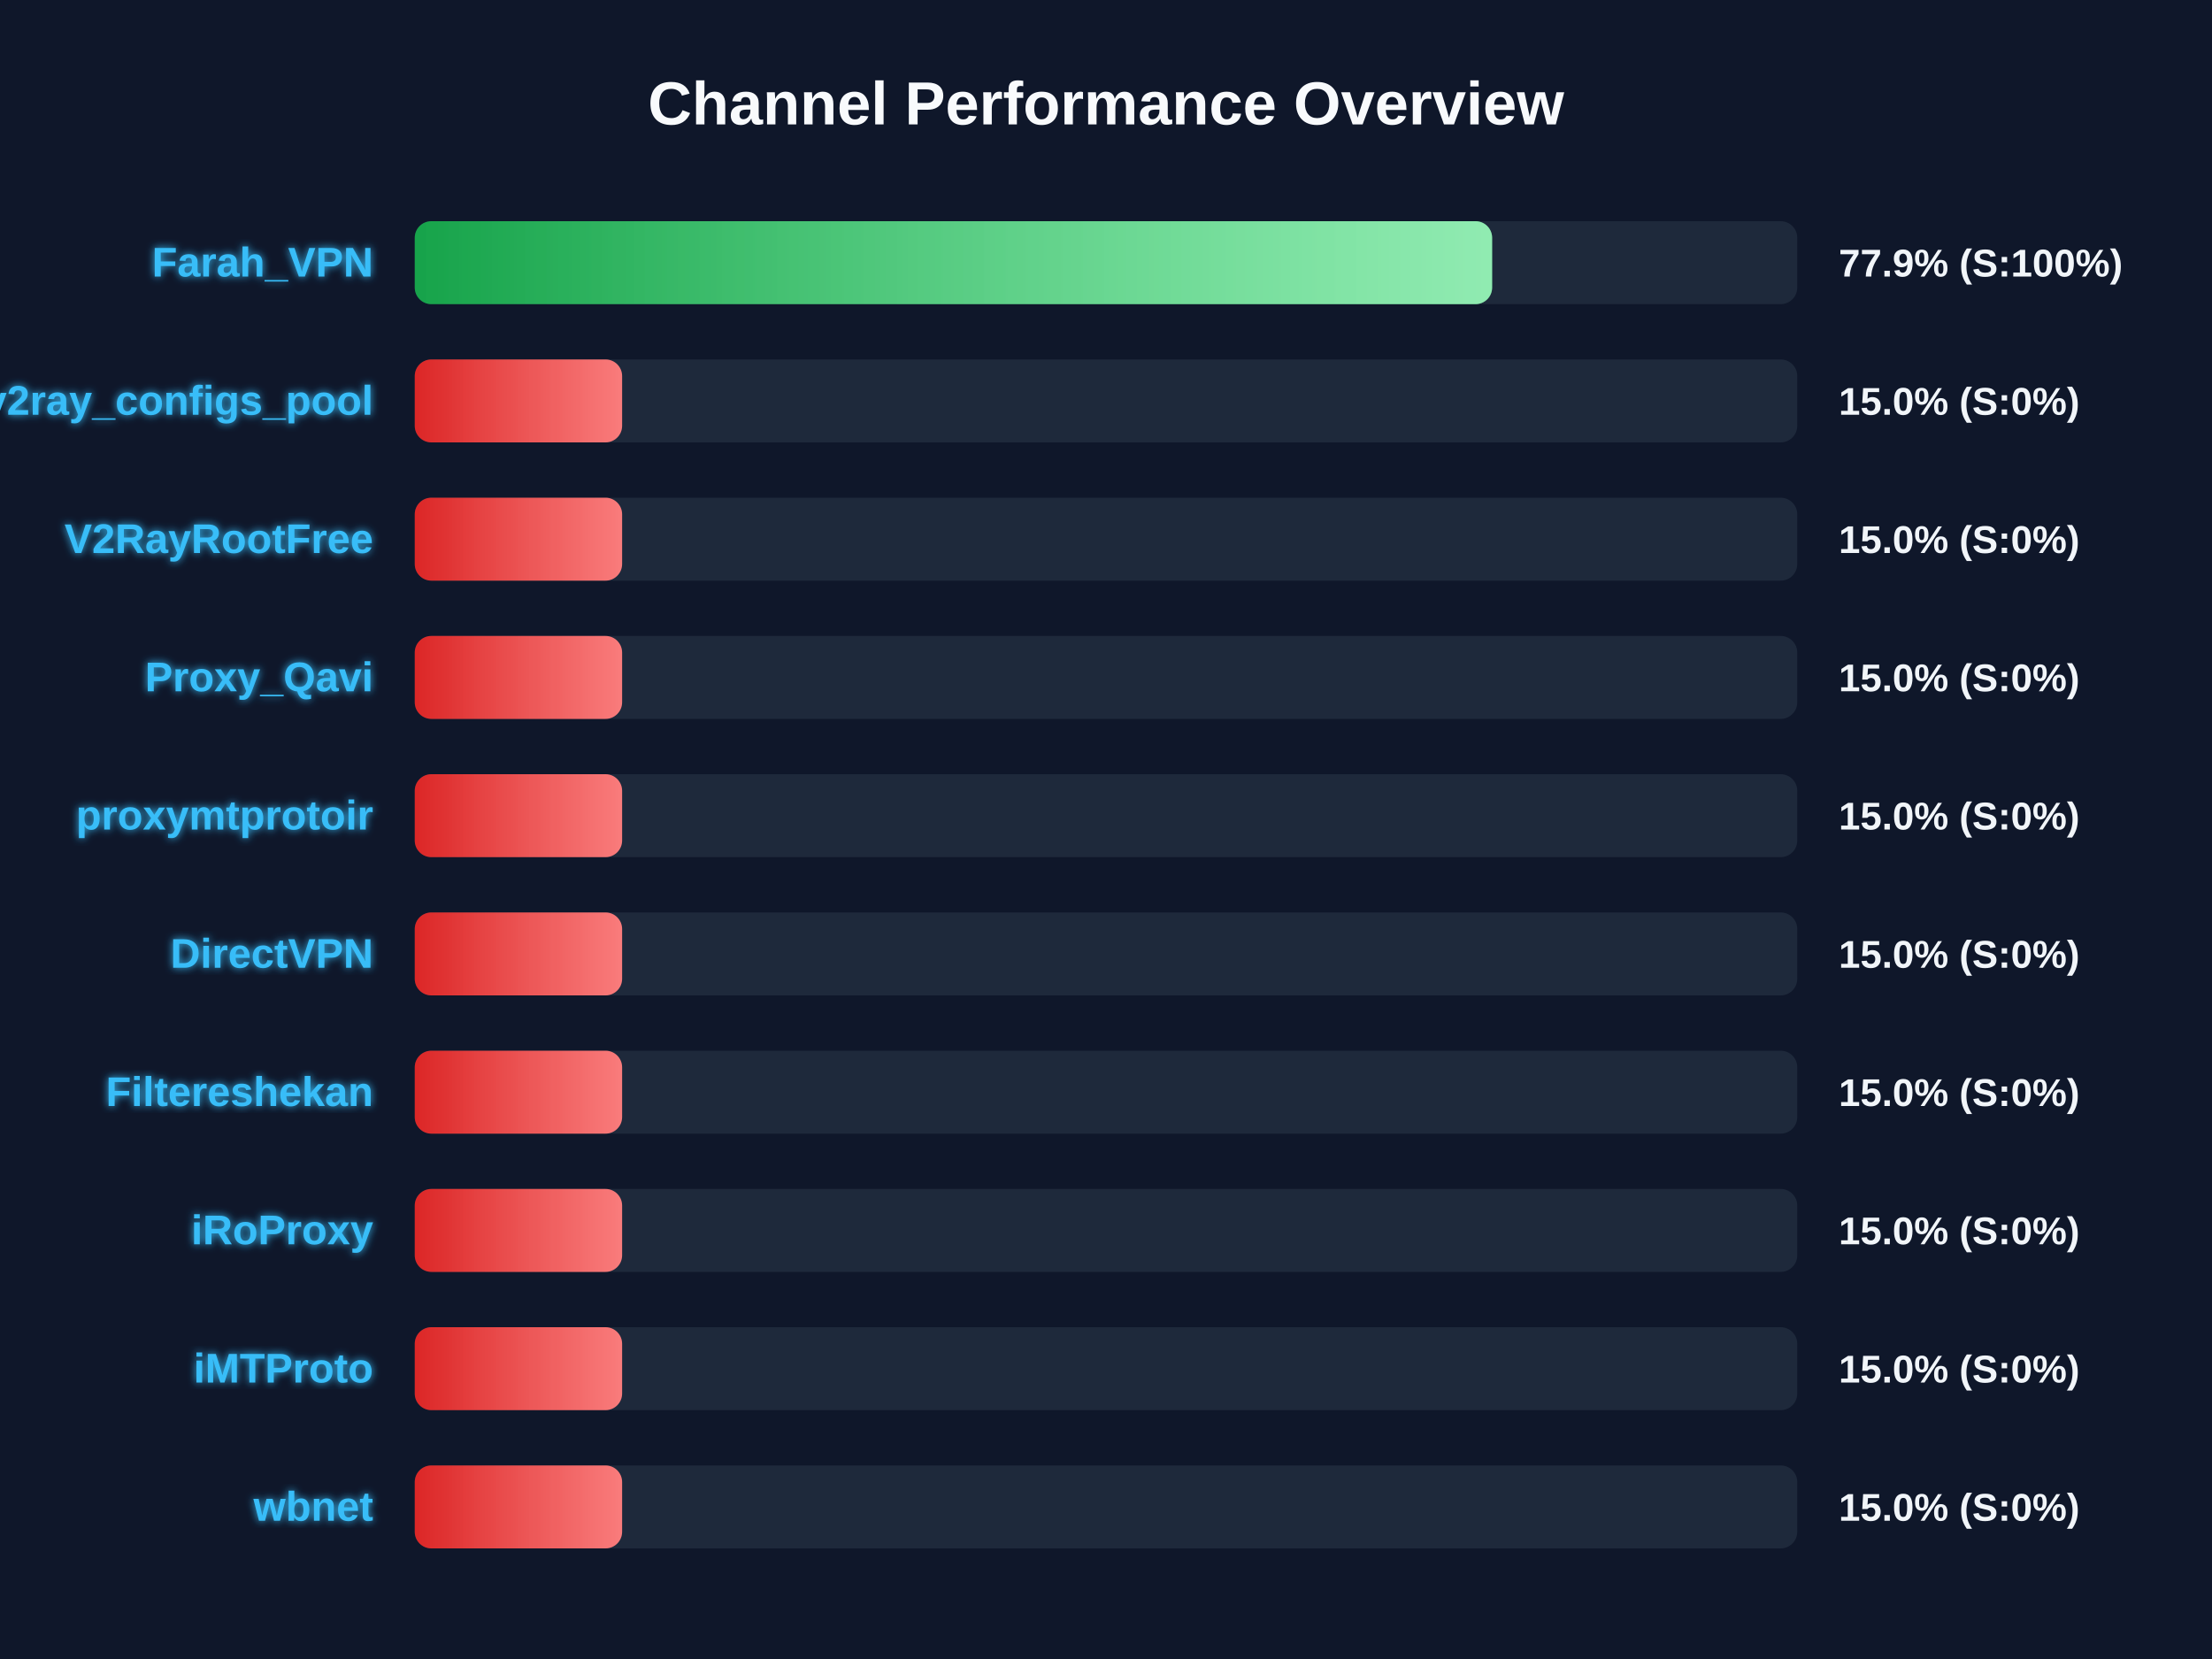
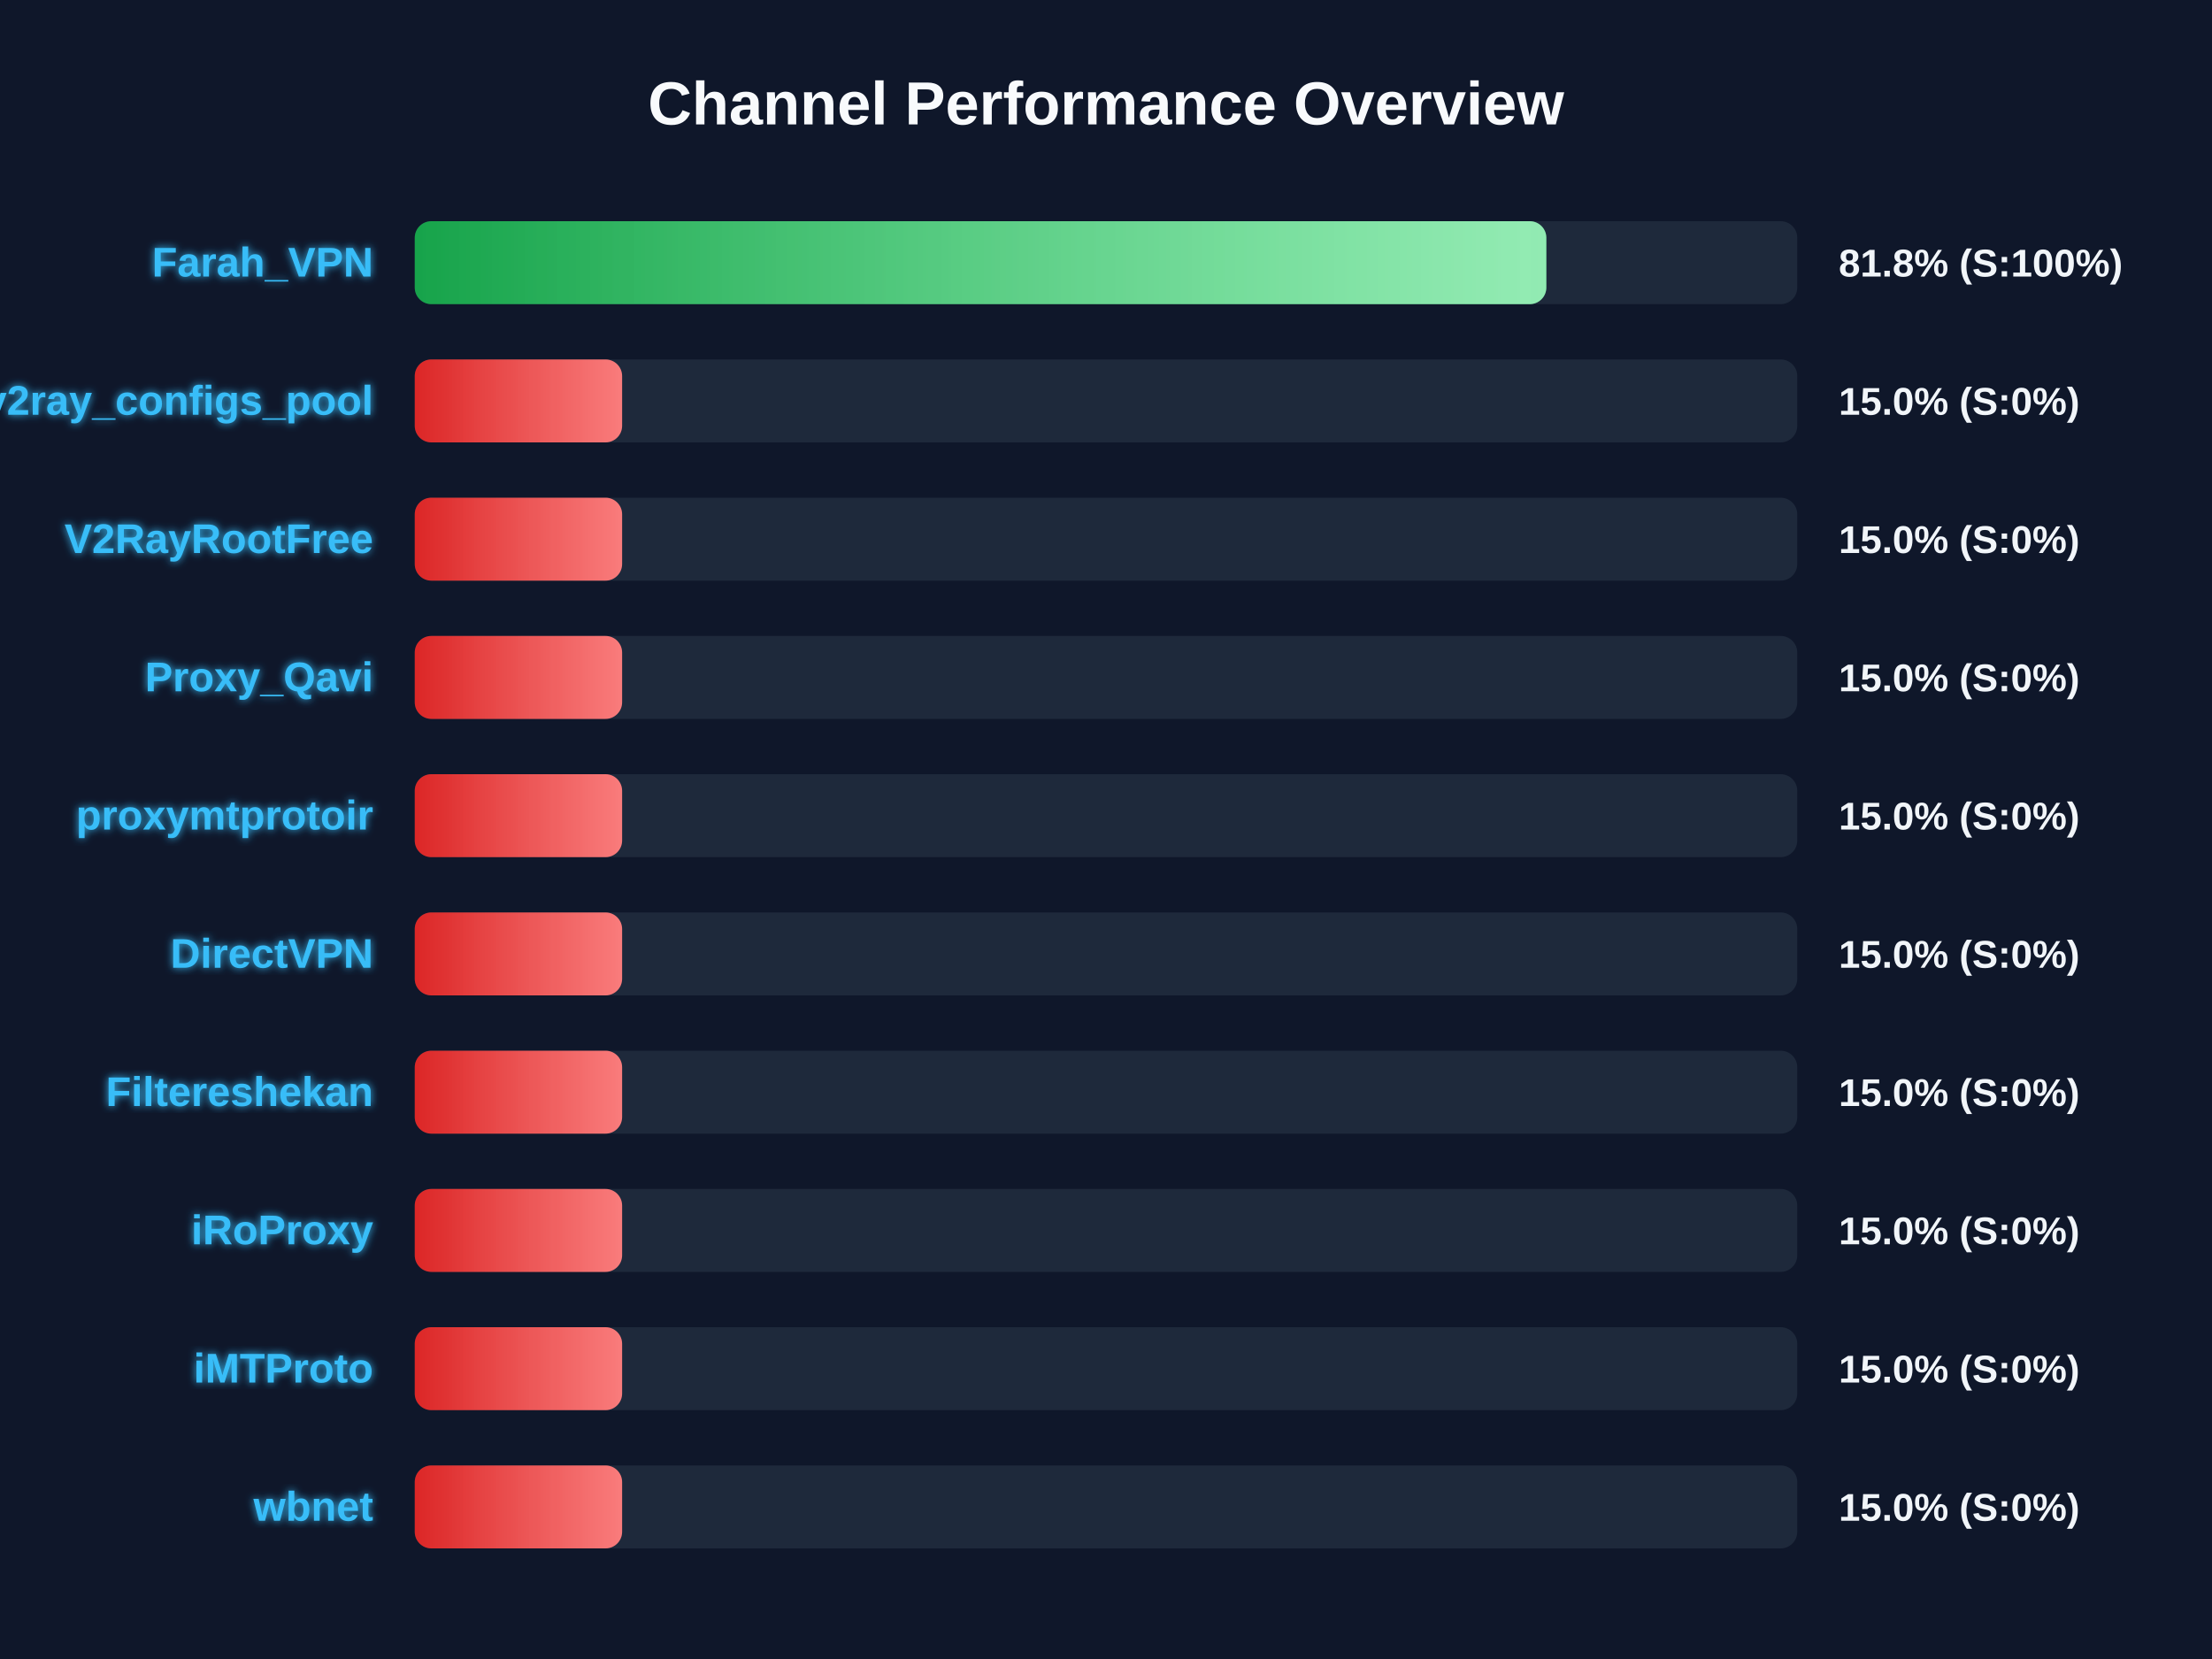
<svg xmlns="http://www.w3.org/2000/svg" width="800" height="600" version="1.1">
  <defs>
    <linearGradient id="grad-green" x1="0%" y1="0%" x2="100%" y2="0%">
      <stop offset="0%" stop-color="#16a34a" />
      <stop offset="100%" stop-color="#4ade80" />
    </linearGradient>
    <linearGradient id="grad-yellow" x1="0%" y1="0%" x2="100%" y2="0%">
      <stop offset="0%" stop-color="#ca8a04" />
      <stop offset="100%" stop-color="#fde047" />
    </linearGradient>
    <linearGradient id="grad-red" x1="0%" y1="0%" x2="100%" y2="0%">
      <stop offset="0%" stop-color="#dc2626" />
      <stop offset="100%" stop-color="#f87171" />
    </linearGradient>
    <linearGradient id="shimmer" x1="0%" y1="0%" x2="100%" y2="0%">
      <stop offset="0%" stop-color="rgba(255,255,255,0)" />
      <stop offset="50%" stop-color="rgba(255,255,255,0.4)" />
      <stop offset="100%" stop-color="rgba(255,255,255,0)" />
    </linearGradient>
    <filter id="glow" x="-20%" y="-20%" width="140%" height="140%">
      <feGaussianBlur stdDeviation="1.5" result="blur" />
      <feComposite in="SourceGraphic" in2="blur" operator="over" />
    </filter>
  </defs>
  <style>
        .bg-rect { fill: #0f172a; }
        .title { font: bold 22px 'Segoe UI', Arial, sans-serif; fill: #f8fafc; }
        .row { font: bold 15px 'Segoe UI', Arial, sans-serif; fill: #38bdf8; filter: url(#glow); }
        .score { font: bold 14px 'Segoe UI', Arial, sans-serif; fill: #f1f5f9; }
        @keyframes shimmer-anim {
            0% { transform: translateX(-100%); }
            100% { transform: translateX(200%); }
        }
        .shimmer-rect {
            animation: shimmer-anim 2.5s infinite linear;
        }
    </style>
  <rect width="100%" height="100%" class="bg-rect" />
  <text x="400" y="45" text-anchor="middle" class="title">Channel Performance Overview</text>
  <rect x="150" y="80" width="500" height="30" fill="#1e293b" rx="6" />
  <clipPath id="clip-0">
-     <rect x="150" y="80" width="389.65" height="30" rx="6" />
+     <rect x="150" y="80" width="409.25" height="30" rx="6" />
  </clipPath>
-   <rect x="150" y="80" width="389.65" height="30" fill="url(#grad-green)" rx="6" />
+   <rect x="150" y="80" width="409.25" height="30" fill="url(#grad-green)" rx="6" />
  <g clip-path="url(#clip-0)">
    <rect x="150" y="80" width="100%" height="30" fill="url(#shimmer)" class="shimmer-rect" />
  </g>
  <text x="135" y="100" text-anchor="end" class="row">Farah_VPN</text>
-   <text x="665" y="100" text-anchor="start" class="score">77.9% (S:100%)</text>
+   <text x="665" y="100" text-anchor="start" class="score">81.8% (S:100%)</text>
  <rect x="150" y="130" width="500" height="30" fill="#1e293b" rx="6" />
  <clipPath id="clip-1">
    <rect x="150" y="130" width="75.0" height="30" rx="6" />
  </clipPath>
  <rect x="150" y="130" width="75.0" height="30" fill="url(#grad-red)" rx="6" />
  <g clip-path="url(#clip-1)">
    <rect x="150" y="130" width="100%" height="30" fill="url(#shimmer)" class="shimmer-rect" />
  </g>
  <text x="135" y="150" text-anchor="end" class="row">v2ray_configs_pool</text>
  <text x="665" y="150" text-anchor="start" class="score">15.0% (S:0%)</text>
  <rect x="150" y="180" width="500" height="30" fill="#1e293b" rx="6" />
  <clipPath id="clip-2">
    <rect x="150" y="180" width="75.0" height="30" rx="6" />
  </clipPath>
  <rect x="150" y="180" width="75.0" height="30" fill="url(#grad-red)" rx="6" />
  <g clip-path="url(#clip-2)">
    <rect x="150" y="180" width="100%" height="30" fill="url(#shimmer)" class="shimmer-rect" />
  </g>
  <text x="135" y="200" text-anchor="end" class="row">V2RayRootFree</text>
  <text x="665" y="200" text-anchor="start" class="score">15.0% (S:0%)</text>
  <rect x="150" y="230" width="500" height="30" fill="#1e293b" rx="6" />
  <clipPath id="clip-3">
    <rect x="150" y="230" width="75.0" height="30" rx="6" />
  </clipPath>
  <rect x="150" y="230" width="75.0" height="30" fill="url(#grad-red)" rx="6" />
  <g clip-path="url(#clip-3)">
    <rect x="150" y="230" width="100%" height="30" fill="url(#shimmer)" class="shimmer-rect" />
  </g>
  <text x="135" y="250" text-anchor="end" class="row">Proxy_Qavi</text>
  <text x="665" y="250" text-anchor="start" class="score">15.0% (S:0%)</text>
  <rect x="150" y="280" width="500" height="30" fill="#1e293b" rx="6" />
  <clipPath id="clip-4">
    <rect x="150" y="280" width="75.0" height="30" rx="6" />
  </clipPath>
  <rect x="150" y="280" width="75.0" height="30" fill="url(#grad-red)" rx="6" />
  <g clip-path="url(#clip-4)">
    <rect x="150" y="280" width="100%" height="30" fill="url(#shimmer)" class="shimmer-rect" />
  </g>
  <text x="135" y="300" text-anchor="end" class="row">proxymtprotoir</text>
  <text x="665" y="300" text-anchor="start" class="score">15.0% (S:0%)</text>
  <rect x="150" y="330" width="500" height="30" fill="#1e293b" rx="6" />
  <clipPath id="clip-5">
    <rect x="150" y="330" width="75.0" height="30" rx="6" />
  </clipPath>
  <rect x="150" y="330" width="75.0" height="30" fill="url(#grad-red)" rx="6" />
  <g clip-path="url(#clip-5)">
    <rect x="150" y="330" width="100%" height="30" fill="url(#shimmer)" class="shimmer-rect" />
  </g>
  <text x="135" y="350" text-anchor="end" class="row">DirectVPN</text>
  <text x="665" y="350" text-anchor="start" class="score">15.0% (S:0%)</text>
  <rect x="150" y="380" width="500" height="30" fill="#1e293b" rx="6" />
  <clipPath id="clip-6">
    <rect x="150" y="380" width="75.0" height="30" rx="6" />
  </clipPath>
  <rect x="150" y="380" width="75.0" height="30" fill="url(#grad-red)" rx="6" />
  <g clip-path="url(#clip-6)">
    <rect x="150" y="380" width="100%" height="30" fill="url(#shimmer)" class="shimmer-rect" />
  </g>
  <text x="135" y="400" text-anchor="end" class="row">Filtereshekan</text>
  <text x="665" y="400" text-anchor="start" class="score">15.0% (S:0%)</text>
  <rect x="150" y="430" width="500" height="30" fill="#1e293b" rx="6" />
  <clipPath id="clip-7">
    <rect x="150" y="430" width="75.0" height="30" rx="6" />
  </clipPath>
  <rect x="150" y="430" width="75.0" height="30" fill="url(#grad-red)" rx="6" />
  <g clip-path="url(#clip-7)">
    <rect x="150" y="430" width="100%" height="30" fill="url(#shimmer)" class="shimmer-rect" />
  </g>
  <text x="135" y="450" text-anchor="end" class="row">iRoProxy</text>
  <text x="665" y="450" text-anchor="start" class="score">15.0% (S:0%)</text>
  <rect x="150" y="480" width="500" height="30" fill="#1e293b" rx="6" />
  <clipPath id="clip-8">
    <rect x="150" y="480" width="75.0" height="30" rx="6" />
  </clipPath>
  <rect x="150" y="480" width="75.0" height="30" fill="url(#grad-red)" rx="6" />
  <g clip-path="url(#clip-8)">
    <rect x="150" y="480" width="100%" height="30" fill="url(#shimmer)" class="shimmer-rect" />
  </g>
  <text x="135" y="500" text-anchor="end" class="row">iMTProto</text>
  <text x="665" y="500" text-anchor="start" class="score">15.0% (S:0%)</text>
  <rect x="150" y="530" width="500" height="30" fill="#1e293b" rx="6" />
  <clipPath id="clip-9">
    <rect x="150" y="530" width="75.0" height="30" rx="6" />
  </clipPath>
  <rect x="150" y="530" width="75.0" height="30" fill="url(#grad-red)" rx="6" />
  <g clip-path="url(#clip-9)">
    <rect x="150" y="530" width="100%" height="30" fill="url(#shimmer)" class="shimmer-rect" />
  </g>
  <text x="135" y="550" text-anchor="end" class="row">wbnet</text>
  <text x="665" y="550" text-anchor="start" class="score">15.0% (S:0%)</text>
</svg>
